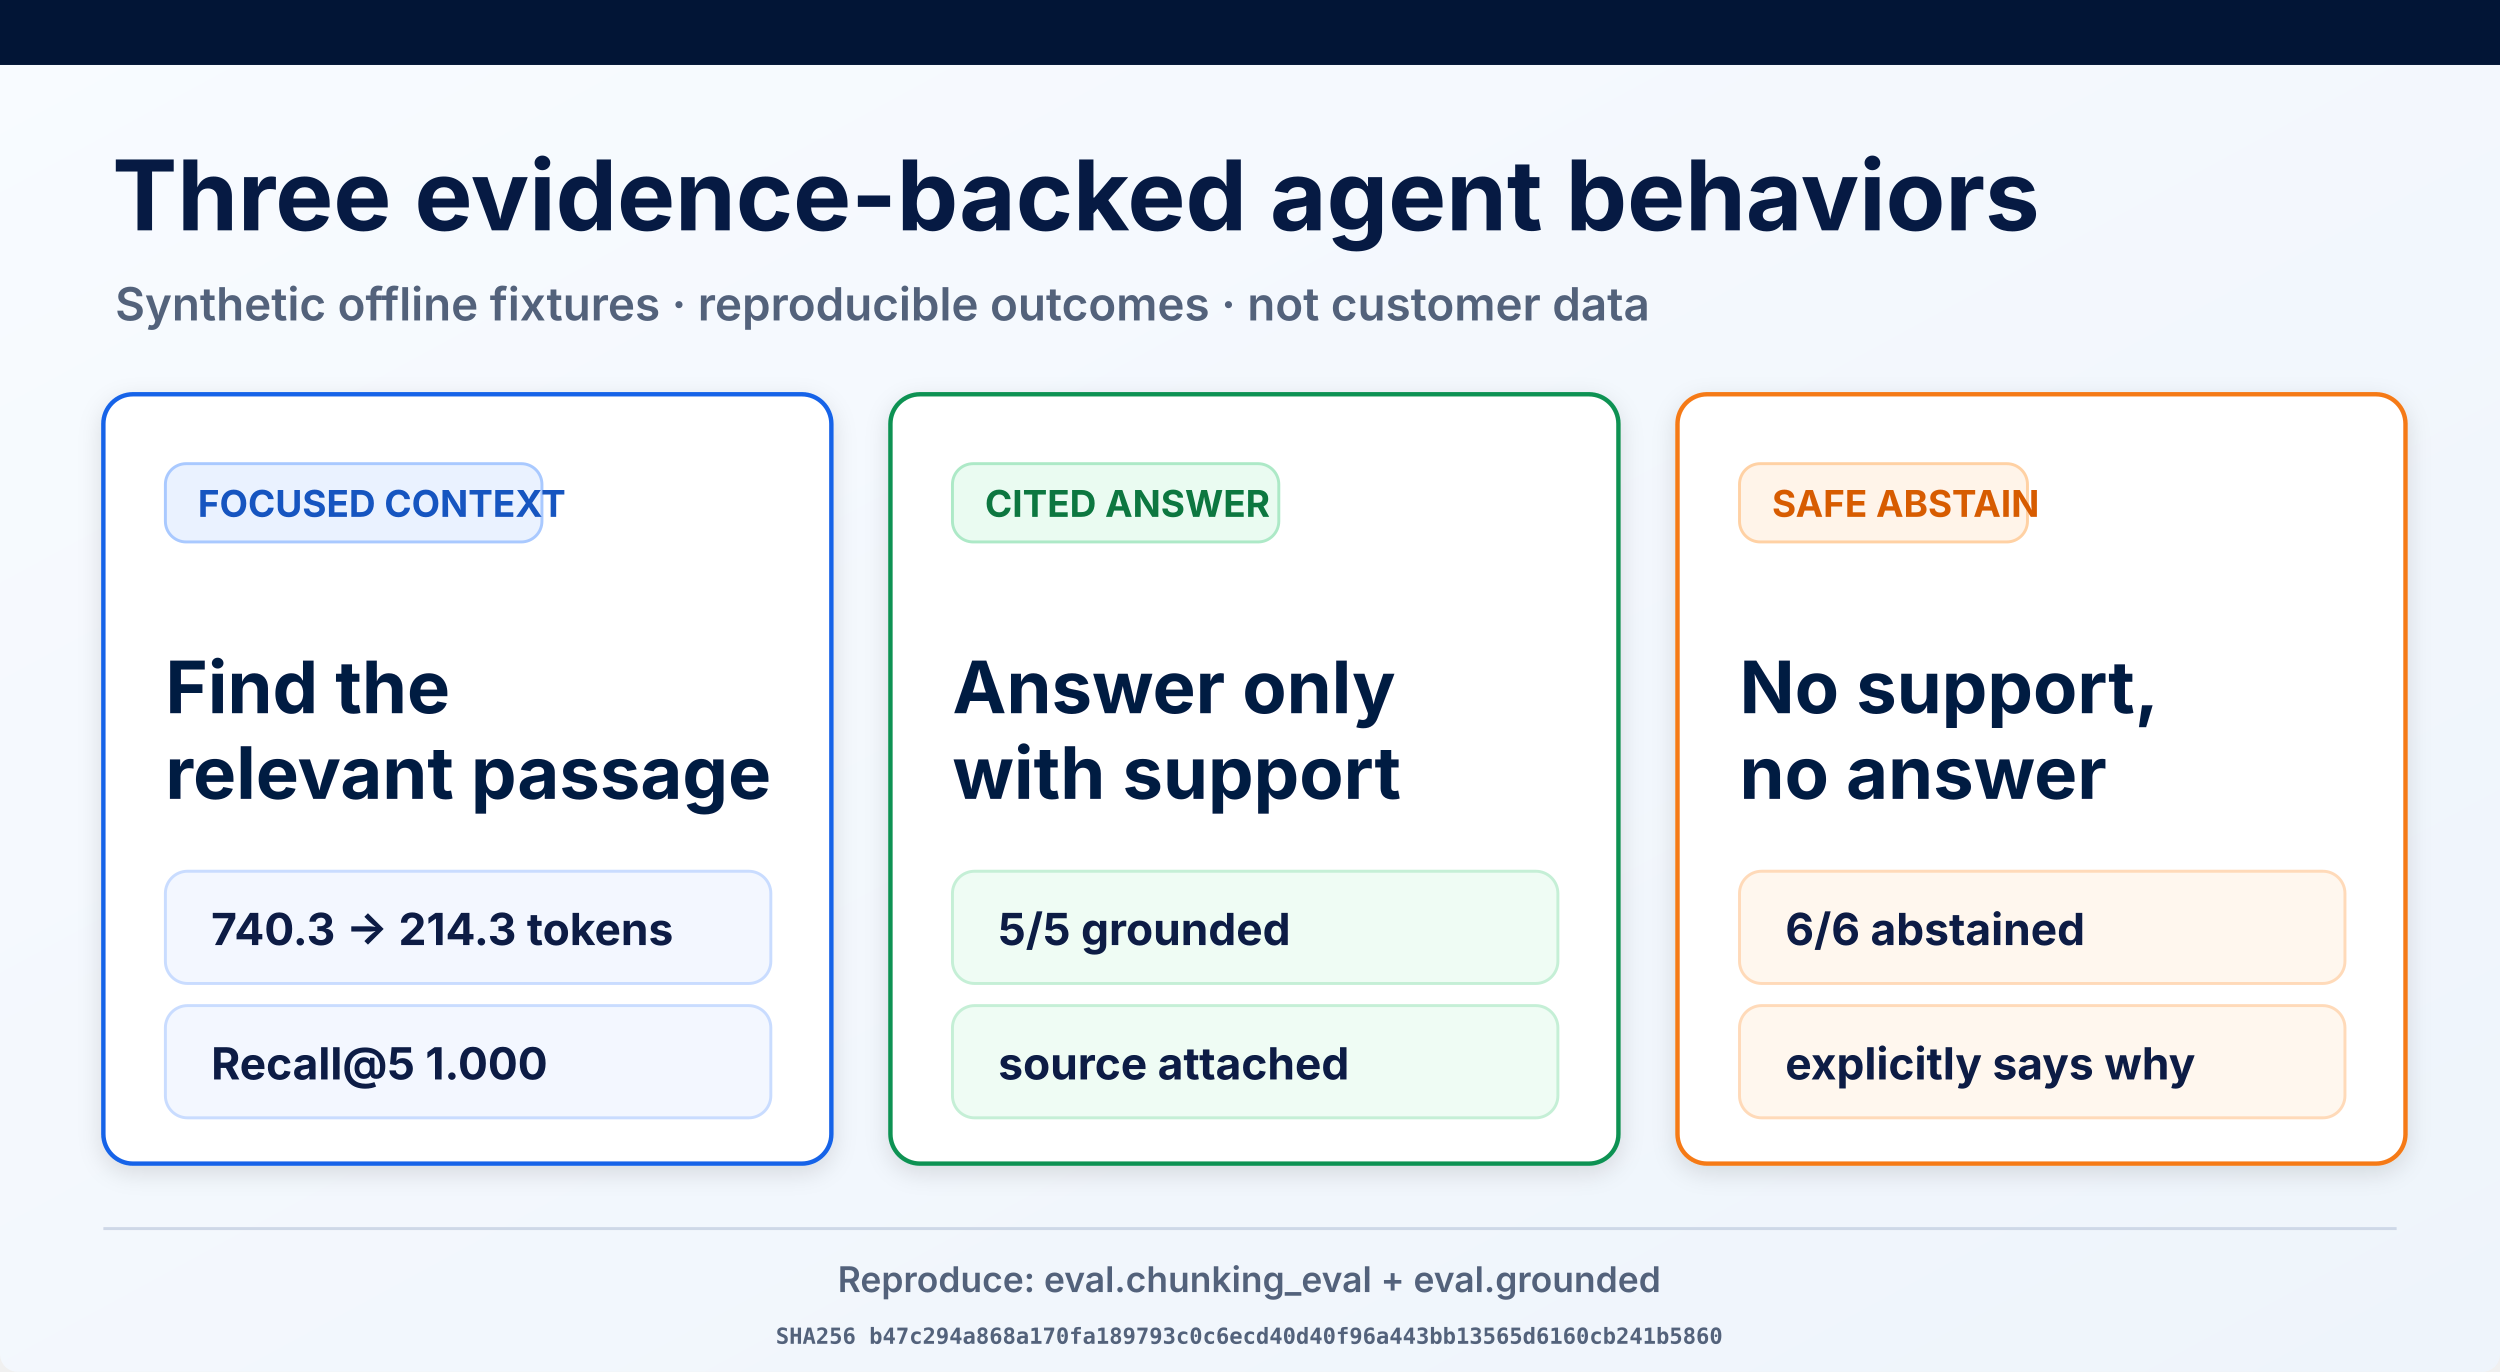
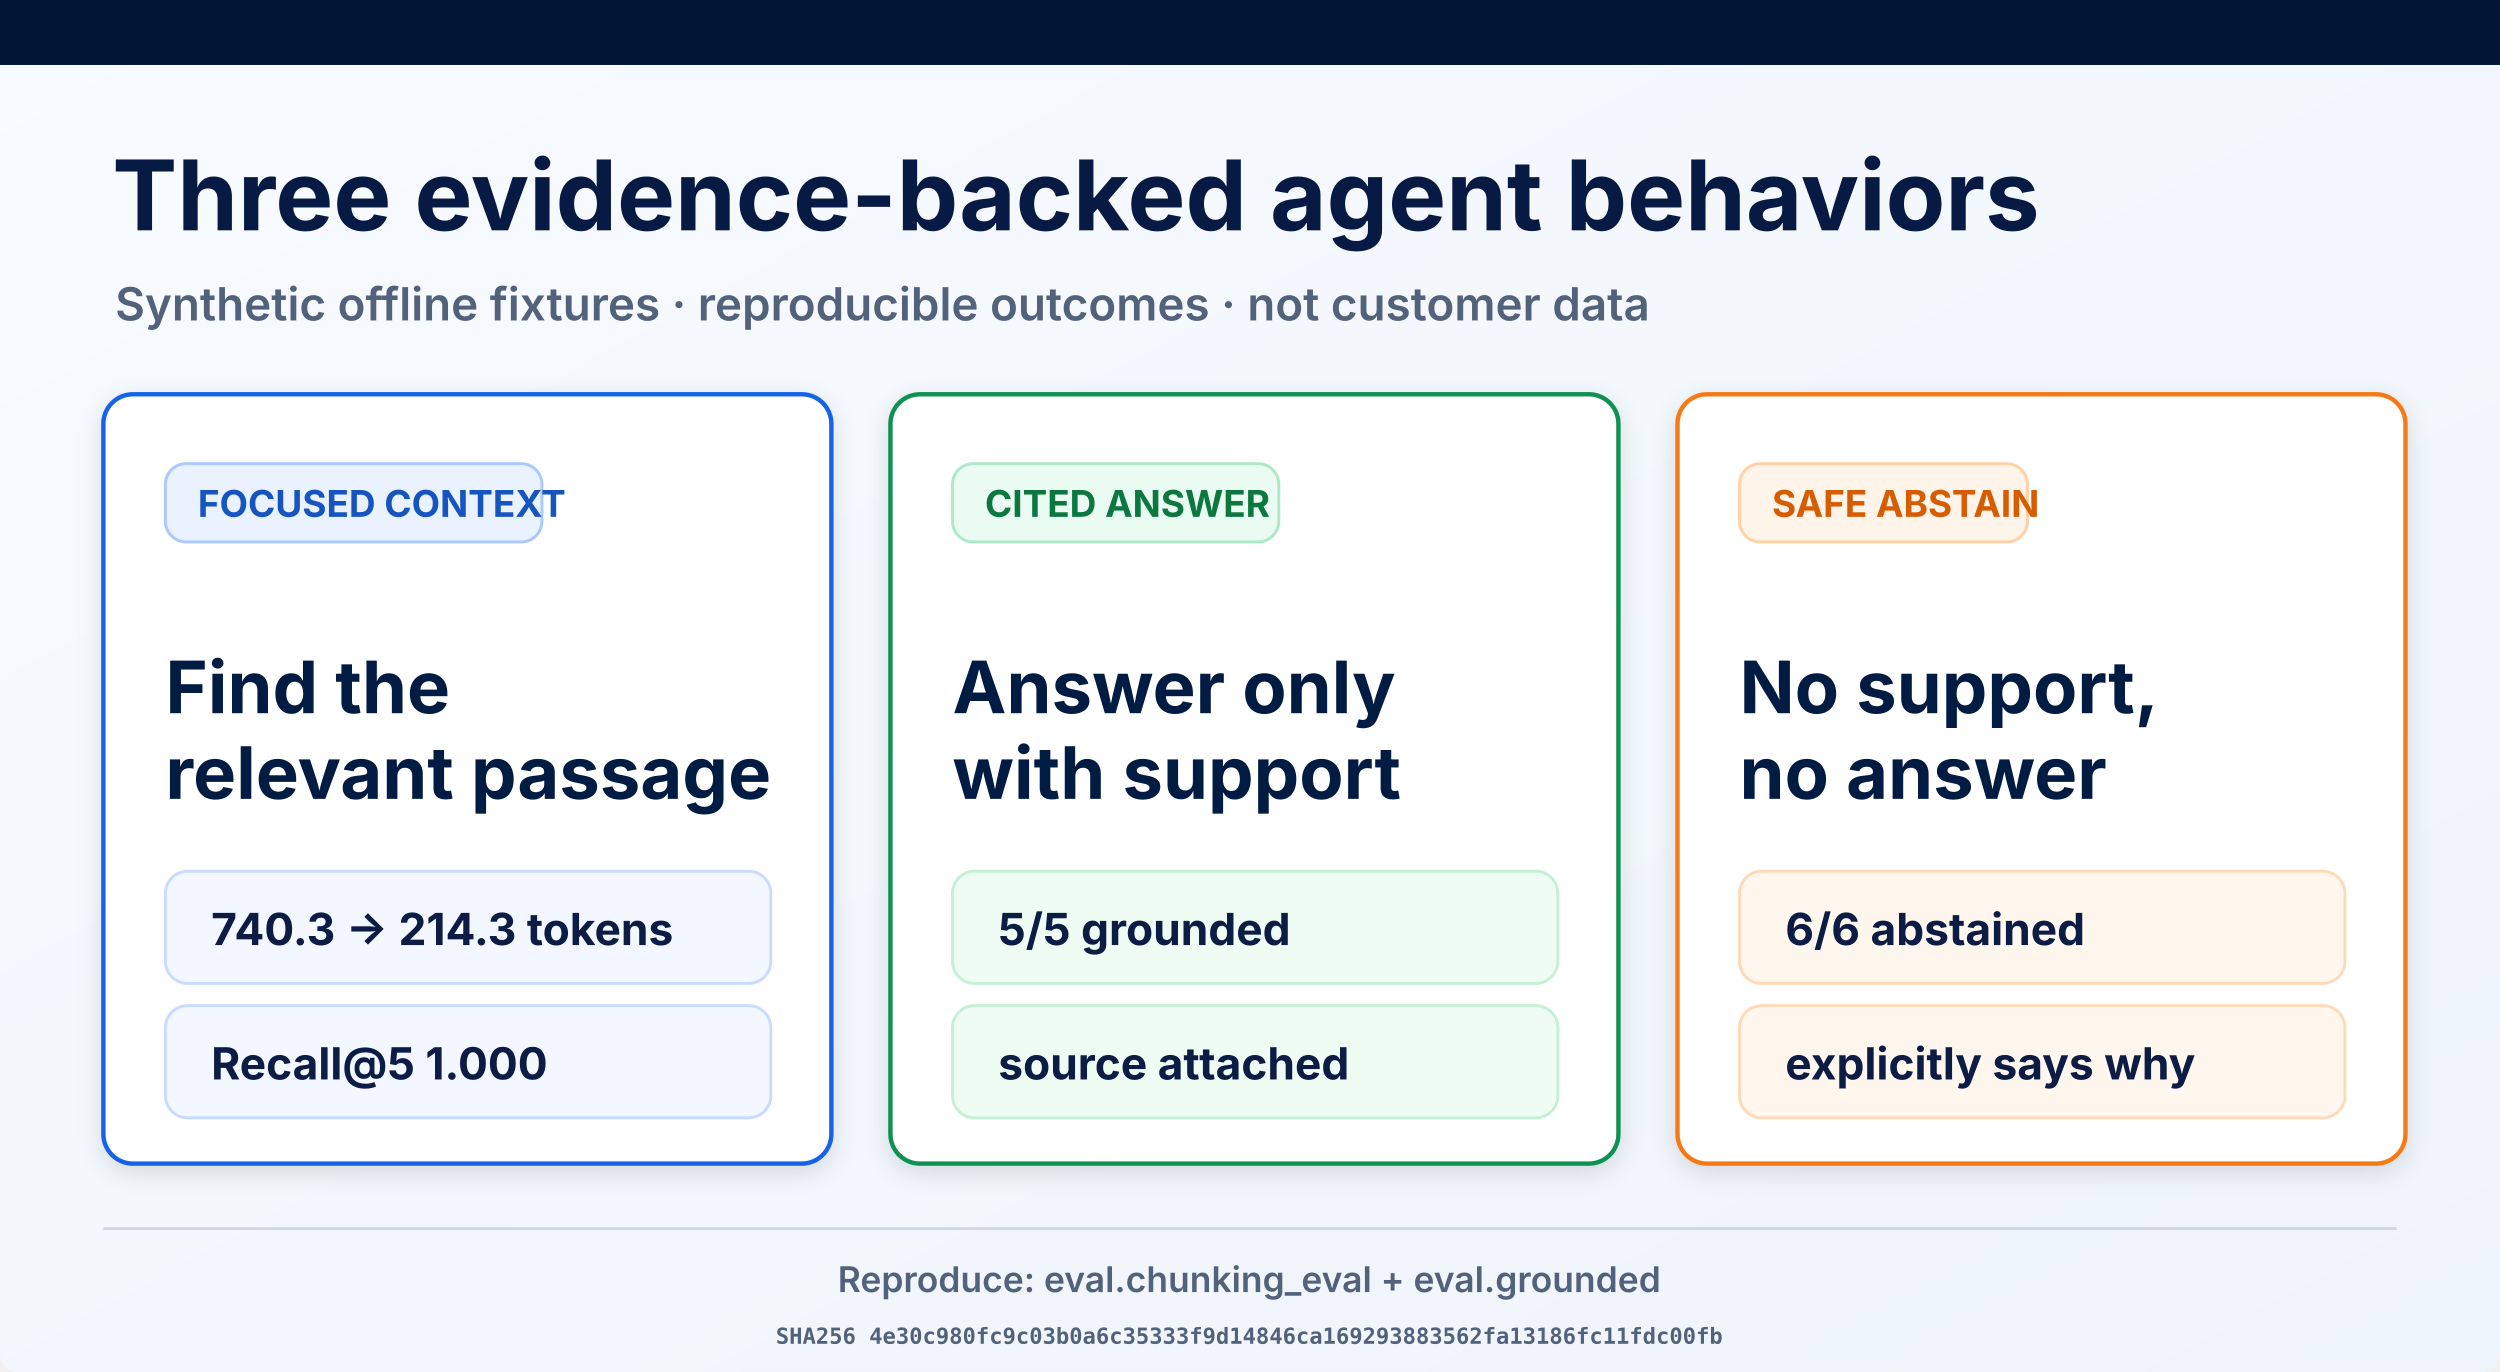
<svg xmlns="http://www.w3.org/2000/svg" width="1693" height="929" viewBox="0 0 1693 929" role="img" aria-labelledby="title desc">
  <defs>
    <linearGradient id="page" x1="0" y1="0" x2="1" y2="1">
      <stop offset="0" stop-color="#f8fbff" />
      <stop offset="1" stop-color="#eef4fb" />
    </linearGradient>
    <filter id="shadow" x="-10%" y="-10%" width="120%" height="130%">
      <feDropShadow dx="0" dy="5" stdDeviation="8" flood-opacity=".12" />
    </filter>
  </defs>
  <rect width="1693" height="929" rx="12" fill="url(#page)" />
  <rect width="1693" height="44" fill="#021536" />
  <text x="76" y="156" font-family="Inter, Arial, sans-serif" font-size="66" font-weight="700" fill="#061a43">Three evidence-backed agent behaviors</text>
  <text x="78" y="217" font-family="Inter, Arial, sans-serif" font-size="31" font-weight="600" fill="#53627b">Synthetic offline fixtures · reproducible outcomes · not customer data</text>
  <g filter="url(#shadow)">
    <rect x="70" y="267" width="493" height="521" rx="20" fill="#fff" stroke="#1763e8" stroke-width="3" />
    <rect x="112" y="314" width="255" height="53" rx="14" fill="#eaf2ff" stroke="#a9c9ff" stroke-width="2" />
    <text x="134" y="350" font-family="Inter, Arial, sans-serif" font-size="25" font-weight="700" fill="#1554c0">FOCUSED CONTEXT</text>
    <text x="112" y="483" font-family="Inter, Arial, sans-serif" font-size="49" font-weight="700" fill="#061a43">Find the</text>
    <text x="112" y="541" font-family="Inter, Arial, sans-serif" font-size="49" font-weight="700" fill="#061a43">relevant passage</text>
    <rect x="112" y="590" width="410" height="76" rx="15" fill="#f3f7ff" stroke="#c9dcff" stroke-width="2" />
    <text x="143" y="640" font-family="Inter, Arial, sans-serif" font-size="30" font-weight="700" fill="#0a1b44">740.3 → 214.3 tokens</text>
    <rect x="112" y="681" width="410" height="76" rx="15" fill="#f3f7ff" stroke="#c9dcff" stroke-width="2" />
    <text x="143" y="731" font-family="Inter, Arial, sans-serif" font-size="30" font-weight="700" fill="#0a1b44">Recall@5 1.000</text>
  </g>
  <g filter="url(#shadow)">
    <rect x="603" y="267" width="493" height="521" rx="20" fill="#fff" stroke="#109252" stroke-width="3" />
    <rect x="645" y="314" width="221" height="53" rx="14" fill="#eafbf1" stroke="#ade9c7" stroke-width="2" />
    <text x="667" y="350" font-family="Inter, Arial, sans-serif" font-size="25" font-weight="700" fill="#08773f">CITED ANSWER</text>
    <text x="645" y="483" font-family="Inter, Arial, sans-serif" font-size="49" font-weight="700" fill="#061a43">Answer only</text>
    <text x="645" y="541" font-family="Inter, Arial, sans-serif" font-size="49" font-weight="700" fill="#061a43">with support</text>
    <rect x="645" y="590" width="410" height="76" rx="15" fill="#effcf4" stroke="#c5efd6" stroke-width="2" />
    <text x="676" y="640" font-family="Inter, Arial, sans-serif" font-size="30" font-weight="700" fill="#0a1b44">5/5 grounded</text>
    <rect x="645" y="681" width="410" height="76" rx="15" fill="#effcf4" stroke="#c5efd6" stroke-width="2" />
    <text x="676" y="731" font-family="Inter, Arial, sans-serif" font-size="30" font-weight="700" fill="#0a1b44">source attached</text>
  </g>
  <g filter="url(#shadow)">
    <rect x="1136" y="267" width="493" height="521" rx="20" fill="#fff" stroke="#f57a19" stroke-width="3" />
    <rect x="1178" y="314" width="195" height="53" rx="14" fill="#fff4e9" stroke="#ffd1a4" stroke-width="2" />
    <text x="1200" y="350" font-family="Inter, Arial, sans-serif" font-size="25" font-weight="700" fill="#d75c06">SAFE ABSTAIN</text>
    <text x="1178" y="483" font-family="Inter, Arial, sans-serif" font-size="49" font-weight="700" fill="#061a43">No support,</text>
    <text x="1178" y="541" font-family="Inter, Arial, sans-serif" font-size="49" font-weight="700" fill="#061a43">no answer</text>
    <rect x="1178" y="590" width="410" height="76" rx="15" fill="#fff7ee" stroke="#ffdab9" stroke-width="2" />
    <text x="1209" y="640" font-family="Inter, Arial, sans-serif" font-size="30" font-weight="700" fill="#0a1b44">6/6 abstained</text>
    <rect x="1178" y="681" width="410" height="76" rx="15" fill="#fff7ee" stroke="#ffdab9" stroke-width="2" />
    <text x="1209" y="731" font-family="Inter, Arial, sans-serif" font-size="30" font-weight="700" fill="#0a1b44">explicitly says why</text>
  </g>
  <line x1="70" y1="832" x2="1623" y2="832" stroke="#ced8e7" stroke-width="2" />
  <text x="846" y="875" text-anchor="middle" font-family="Inter, Arial, sans-serif" font-size="24" font-weight="600" fill="#53627b">Reproduce: eval.chunking_eval + eval.grounded</text>
-   <text x="846" y="910" text-anchor="middle" font-family="ui-monospace, monospace" font-size="15" font-weight="600" fill="#53627b">SHA256 b47c294a868a170fa189793c0c6ecd40d40f96a443bb13565d6160cb241b5860</text>
+   <text x="846" y="910" text-anchor="middle" font-family="ui-monospace, monospace" font-size="15" font-weight="600" fill="#53627b">SHA256 4e30c980fc9c03b0a6c35333f9d14846ca169293883562fa13186fc11fdc00fb</text>
</svg>
